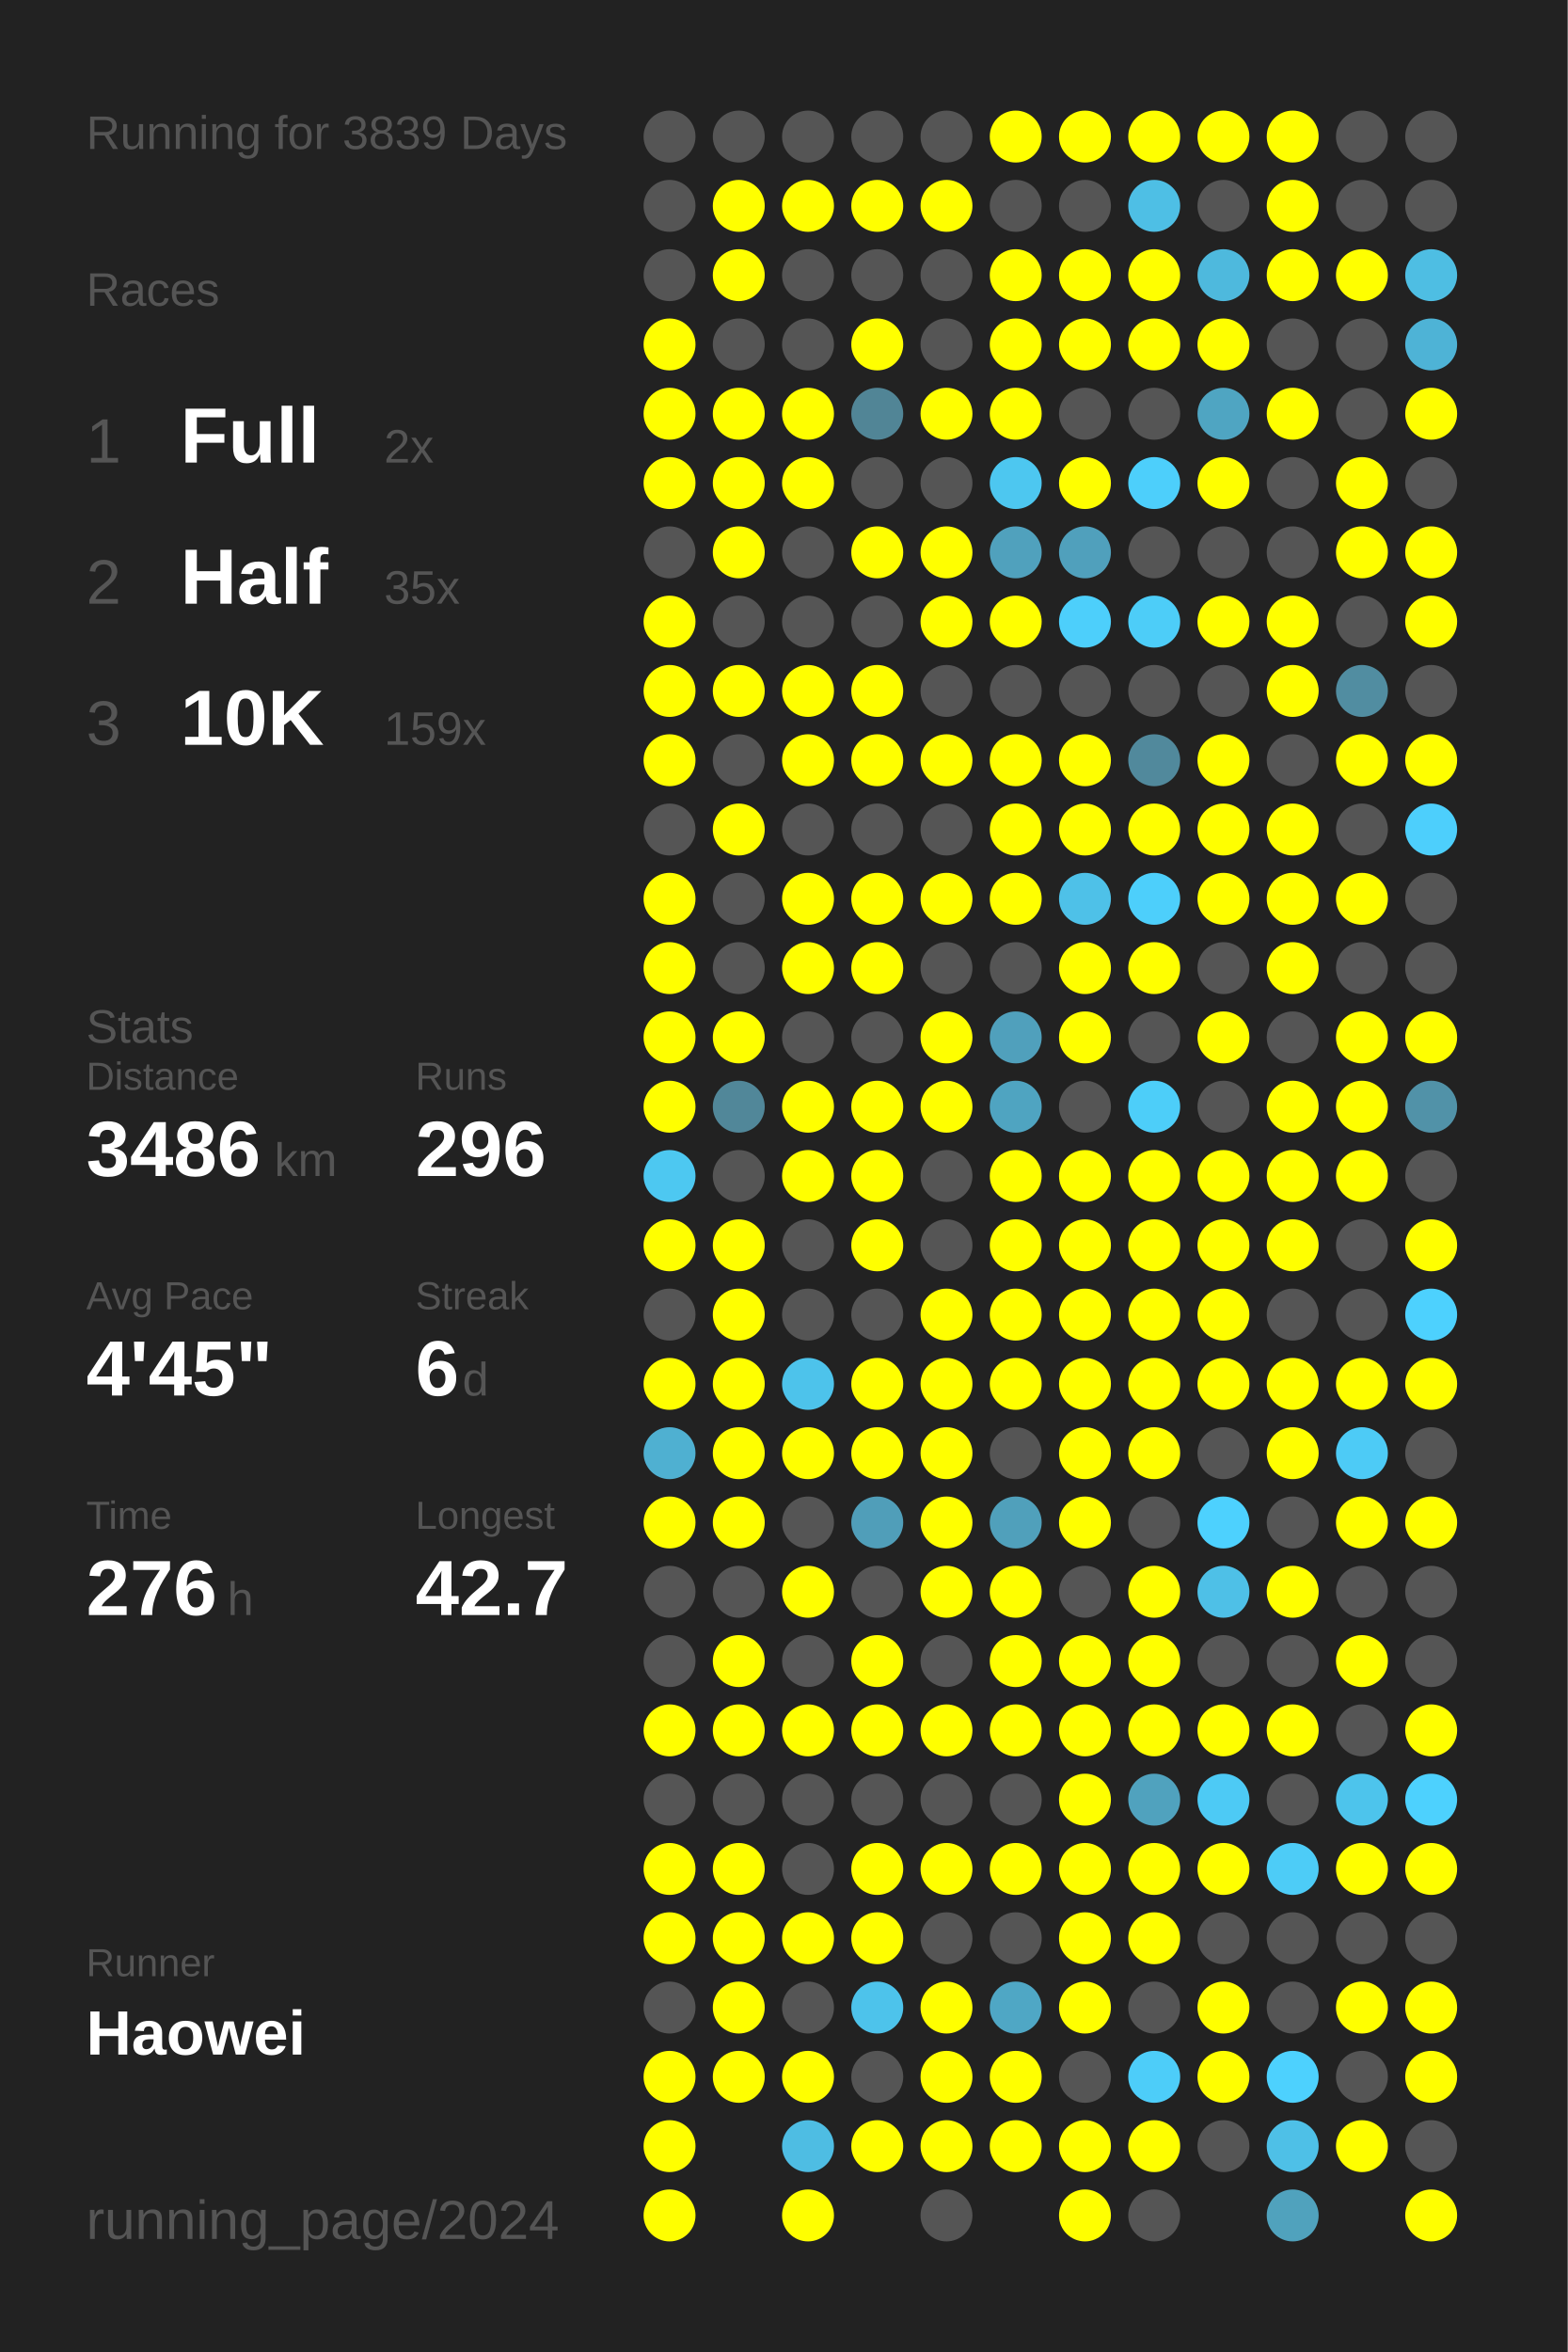
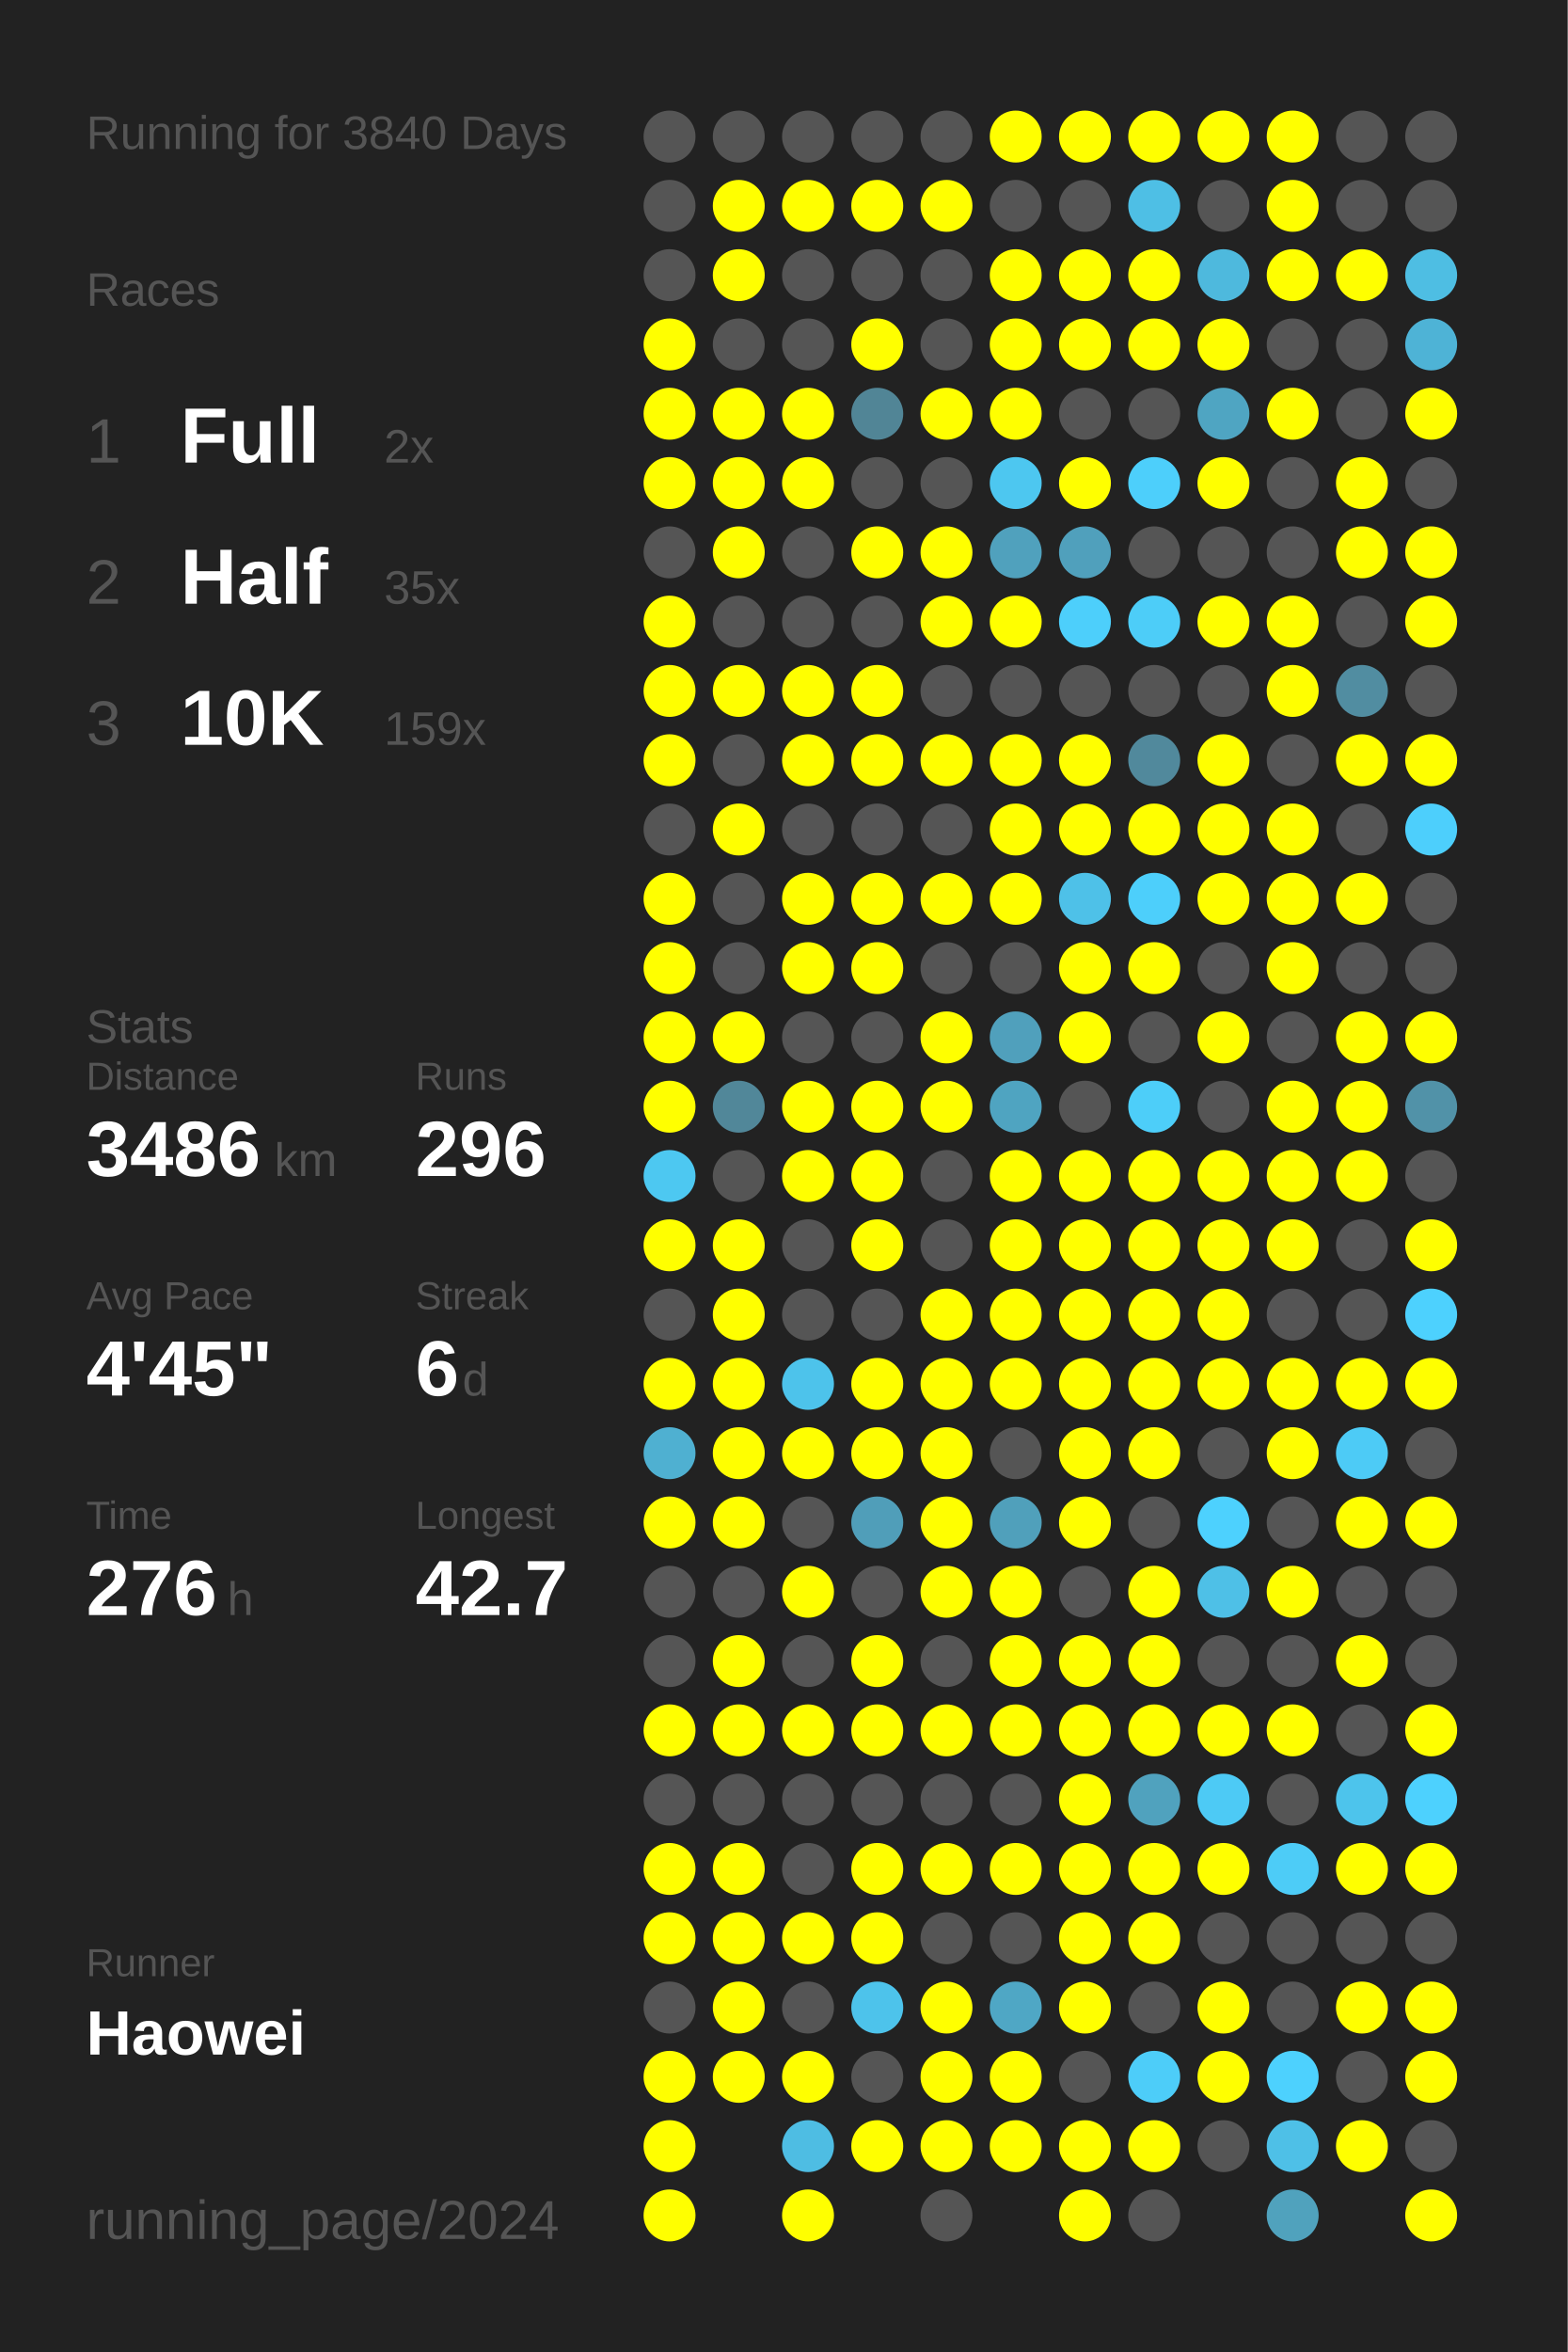
<svg xmlns="http://www.w3.org/2000/svg" baseProfile="full" height="300mm" version="1.1" viewBox="0,0,200,300" width="200mm">
  <defs />
  <rect fill="#222222" height="300" width="200" x="0" y="0" />
-   <text fill="#555555" style="font-size:6px; font-family:Arial;" x="11" y="19">Running for 3839 Days</text>
+   <text fill="#555555" style="font-size:6px; font-family:Arial;" x="11" y="19">Running for 3840 Days</text>
  <text fill="#555555" style="font-size:6px; font-family:Arial;" x="11" y="39">Races</text>
  <text fill="#555555" style="font-size:8px; font-family:Arial;" x="11" y="59">1</text>
  <text fill="#FFFFFF" style="font-size:10px; font-family:Arial; font-weight:bold;" x="23" y="59">Full</text>
  <text fill="#555555" style="font-size:6px; font-family:Arial;" x="49" y="59">2x</text>
  <text fill="#555555" style="font-size:8px; font-family:Arial;" x="11" y="77">2</text>
  <text fill="#FFFFFF" style="font-size:10px; font-family:Arial; font-weight:bold;" x="23" y="77">Half</text>
  <text fill="#555555" style="font-size:6px; font-family:Arial;" x="49" y="77">35x</text>
  <text fill="#555555" style="font-size:8px; font-family:Arial;" x="11" y="95">3</text>
  <text fill="#FFFFFF" style="font-size:10px; font-family:Arial; font-weight:bold;" x="23" y="95">10K</text>
  <text fill="#555555" style="font-size:6px; font-family:Arial;" x="49" y="95">159x</text>
  <text fill="#555555" style="font-size:6px; font-family:Arial;" x="11" y="133">Stats</text>
  <text fill="#555555" style="font-size:5px; font-family:Arial;" x="11" y="139">Distance</text>
  <text fill="#FFFFFF" style="font-size:10px; font-family:Arial; font-weight:bold;" x="11" y="150">3486</text>
  <text fill="#555555" style="font-size:6px; font-family:Arial;" x="35" y="150">km</text>
  <text fill="#555555" style="font-size:5px; font-family:Arial;" x="53" y="139">Runs</text>
  <text fill="#FFFFFF" style="font-size:10px; font-family:Arial; font-weight:bold;" x="53" y="150">296</text>
  <text fill="#555555" style="font-size:5px; font-family:Arial;" x="11" y="167">Avg Pace</text>
  <text fill="#FFFFFF" style="font-size:10px; font-family:Arial; font-weight:bold;" x="11" y="178">4'45"</text>
  <text fill="#555555" style="font-size:5px; font-family:Arial;" x="53" y="167">Streak</text>
  <text fill="#FFFFFF" style="font-size:10px; font-family:Arial; font-weight:bold;" x="53" y="178">6</text>
  <text fill="#555555" style="font-size:6px; font-family:Arial;" x="59" y="178">d</text>
  <text fill="#555555" style="font-size:5px; font-family:Arial;" x="11" y="195">Time</text>
  <text fill="#FFFFFF" style="font-size:10px; font-family:Arial; font-weight:bold;" x="11" y="206">276</text>
  <text fill="#555555" style="font-size:6px; font-family:Arial;" x="29" y="206">h</text>
  <text fill="#555555" style="font-size:5px; font-family:Arial;" x="53" y="195">Longest</text>
  <text fill="#FFFFFF" style="font-size:10px; font-family:Arial; font-weight:bold;" x="53" y="206">42.7</text>
  <text fill="#555555" style="font-size:5px; font-family:Arial;" x="11" y="252.065">Runner</text>
  <text fill="#FFFFFF" style="font-size:8px; font-family:Arial; font-weight:bold;" x="11" y="262.065">Haowei</text>
  <text fill="#555555" style="font-size:7px; font-family:Arial;" x="11" y="285.581">running_page/2024</text>
  <circle cx="85.417" cy="17.419" fill="#555555" r="3.312" />
  <circle cx="85.417" cy="26.258" fill="#555555" r="3.312" />
  <circle cx="85.417" cy="35.097" fill="#555555" r="3.312" />
  <circle cx="85.417" cy="43.935" fill="#FFFF00" r="3.312" />
  <circle cx="85.417" cy="52.774" fill="#FFFF00" r="3.312" />
  <circle cx="85.417" cy="61.613" fill="#FFFF00" r="3.312" />
  <circle cx="85.417" cy="70.452" fill="#555555" r="3.312" />
  <circle cx="85.417" cy="79.29" fill="#FFFF00" r="3.312" />
  <circle cx="85.417" cy="88.129" fill="#FFFF00" r="3.312" />
  <circle cx="85.417" cy="96.968" fill="#FFFF00" r="3.312" />
  <circle cx="85.417" cy="105.806" fill="#555555" r="3.312" />
  <circle cx="85.417" cy="114.645" fill="#FFFF00" r="3.312" />
  <circle cx="85.417" cy="123.484" fill="#FFFF00" r="3.312" />
  <circle cx="85.417" cy="132.323" fill="#FFFF00" r="3.312" />
  <circle cx="85.417" cy="141.161" fill="#FFFF00" r="3.312" />
  <circle cx="85.417" cy="150" fill="#4dc8f1" r="3.312" />
  <circle cx="85.417" cy="158.839" fill="#FFFF00" r="3.312" />
  <circle cx="85.417" cy="167.677" fill="#555555" r="3.312" />
  <circle cx="85.417" cy="176.516" fill="#FFFF00" r="3.312" />
  <circle cx="85.417" cy="185.355" fill="#4fb0d1" r="3.312" />
  <circle cx="85.417" cy="194.194" fill="#FFFF00" r="3.312" />
  <circle cx="85.417" cy="203.032" fill="#555555" r="3.312" />
  <circle cx="85.417" cy="211.871" fill="#555555" r="3.312" />
  <circle cx="85.417" cy="220.71" fill="#FFFF00" r="3.312" />
  <circle cx="85.417" cy="229.548" fill="#555555" r="3.312" />
  <circle cx="85.417" cy="238.387" fill="#FFFF00" r="3.312" />
  <circle cx="85.417" cy="247.226" fill="#FFFF00" r="3.312" />
  <circle cx="85.417" cy="256.065" fill="#555555" r="3.312" />
  <circle cx="85.417" cy="264.903" fill="#FFFF00" r="3.312" />
  <circle cx="85.417" cy="273.742" fill="#FFFF00" r="3.312" />
  <circle cx="85.417" cy="282.581" fill="#FFFF00" r="3.312" />
  <circle cx="94.25" cy="17.419" fill="#555555" r="3.312" />
  <circle cx="94.25" cy="26.258" fill="#FFFF00" r="3.312" />
  <circle cx="94.25" cy="35.097" fill="#FFFF00" r="3.312" />
  <circle cx="94.25" cy="43.935" fill="#555555" r="3.312" />
  <circle cx="94.25" cy="52.774" fill="#FFFF00" r="3.312" />
  <circle cx="94.25" cy="61.613" fill="#FFFF00" r="3.312" />
  <circle cx="94.25" cy="70.452" fill="#FFFF00" r="3.312" />
  <circle cx="94.25" cy="79.29" fill="#555555" r="3.312" />
  <circle cx="94.25" cy="88.129" fill="#FFFF00" r="3.312" />
  <circle cx="94.25" cy="96.968" fill="#555555" r="3.312" />
  <circle cx="94.25" cy="105.806" fill="#FFFF00" r="3.312" />
  <circle cx="94.25" cy="114.645" fill="#555555" r="3.312" />
  <circle cx="94.25" cy="123.484" fill="#555555" r="3.312" />
  <circle cx="94.25" cy="132.323" fill="#FFFF00" r="3.312" />
  <circle cx="94.25" cy="141.161" fill="#518799" r="3.312" />
  <circle cx="94.25" cy="150" fill="#555555" r="3.312" />
  <circle cx="94.25" cy="158.839" fill="#FFFF00" r="3.312" />
  <circle cx="94.25" cy="167.677" fill="#FFFF00" r="3.312" />
  <circle cx="94.25" cy="176.516" fill="#FFFF00" r="3.312" />
  <circle cx="94.25" cy="185.355" fill="#FFFF00" r="3.312" />
  <circle cx="94.25" cy="194.194" fill="#FFFF00" r="3.312" />
  <circle cx="94.25" cy="203.032" fill="#555555" r="3.312" />
  <circle cx="94.25" cy="211.871" fill="#FFFF00" r="3.312" />
  <circle cx="94.25" cy="220.71" fill="#FFFF00" r="3.312" />
  <circle cx="94.25" cy="229.548" fill="#555555" r="3.312" />
  <circle cx="94.25" cy="238.387" fill="#FFFF00" r="3.312" />
  <circle cx="94.25" cy="247.226" fill="#FFFF00" r="3.312" />
  <circle cx="94.25" cy="256.065" fill="#FFFF00" r="3.312" />
  <circle cx="94.25" cy="264.903" fill="#FFFF00" r="3.312" />
  <circle cx="103.083" cy="17.419" fill="#555555" r="3.312" />
  <circle cx="103.083" cy="26.258" fill="#FFFF00" r="3.312" />
  <circle cx="103.083" cy="35.097" fill="#555555" r="3.312" />
  <circle cx="103.083" cy="43.935" fill="#555555" r="3.312" />
  <circle cx="103.083" cy="52.774" fill="#FFFF00" r="3.312" />
  <circle cx="103.083" cy="61.613" fill="#FFFF00" r="3.312" />
  <circle cx="103.083" cy="70.452" fill="#555555" r="3.312" />
  <circle cx="103.083" cy="79.29" fill="#555555" r="3.312" />
  <circle cx="103.083" cy="88.129" fill="#FFFF00" r="3.312" />
  <circle cx="103.083" cy="96.968" fill="#FFFF00" r="3.312" />
  <circle cx="103.083" cy="105.806" fill="#555555" r="3.312" />
  <circle cx="103.083" cy="114.645" fill="#FFFF00" r="3.312" />
  <circle cx="103.083" cy="123.484" fill="#FFFF00" r="3.312" />
  <circle cx="103.083" cy="132.323" fill="#555555" r="3.312" />
  <circle cx="103.083" cy="141.161" fill="#FFFF00" r="3.312" />
  <circle cx="103.083" cy="150" fill="#FFFF00" r="3.312" />
  <circle cx="103.083" cy="158.839" fill="#555555" r="3.312" />
  <circle cx="103.083" cy="167.677" fill="#555555" r="3.312" />
  <circle cx="103.083" cy="176.516" fill="#4dc3eb" r="3.312" />
  <circle cx="103.083" cy="185.355" fill="#FFFF00" r="3.312" />
  <circle cx="103.083" cy="194.194" fill="#555555" r="3.312" />
  <circle cx="103.083" cy="203.032" fill="#FFFF00" r="3.312" />
  <circle cx="103.083" cy="211.871" fill="#555555" r="3.312" />
  <circle cx="103.083" cy="220.71" fill="#FFFF00" r="3.312" />
  <circle cx="103.083" cy="229.548" fill="#555555" r="3.312" />
  <circle cx="103.083" cy="238.387" fill="#555555" r="3.312" />
  <circle cx="103.083" cy="247.226" fill="#FFFF00" r="3.312" />
  <circle cx="103.083" cy="256.065" fill="#555555" r="3.312" />
  <circle cx="103.083" cy="264.903" fill="#FFFF00" r="3.312" />
  <circle cx="103.083" cy="273.742" fill="#4ebde3" r="3.312" />
  <circle cx="103.083" cy="282.581" fill="#FFFF00" r="3.312" />
  <circle cx="111.917" cy="17.419" fill="#555555" r="3.312" />
  <circle cx="111.917" cy="26.258" fill="#FFFF00" r="3.312" />
  <circle cx="111.917" cy="35.097" fill="#555555" r="3.312" />
  <circle cx="111.917" cy="43.935" fill="#FFFF00" r="3.312" />
  <circle cx="111.917" cy="52.774" fill="#518596" r="3.312" />
  <circle cx="111.917" cy="61.613" fill="#555555" r="3.312" />
  <circle cx="111.917" cy="70.452" fill="#FFFF00" r="3.312" />
  <circle cx="111.917" cy="79.29" fill="#555555" r="3.312" />
  <circle cx="111.917" cy="88.129" fill="#FFFF00" r="3.312" />
  <circle cx="111.917" cy="96.968" fill="#FFFF00" r="3.312" />
  <circle cx="111.917" cy="105.806" fill="#555555" r="3.312" />
  <circle cx="111.917" cy="114.645" fill="#FFFF00" r="3.312" />
  <circle cx="111.917" cy="123.484" fill="#FFFF00" r="3.312" />
  <circle cx="111.917" cy="132.323" fill="#555555" r="3.312" />
  <circle cx="111.917" cy="141.161" fill="#FFFF00" r="3.312" />
  <circle cx="111.917" cy="150" fill="#FFFF00" r="3.312" />
  <circle cx="111.917" cy="158.839" fill="#FFFF00" r="3.312" />
  <circle cx="111.917" cy="167.677" fill="#555555" r="3.312" />
  <circle cx="111.917" cy="176.516" fill="#FFFF00" r="3.312" />
  <circle cx="111.917" cy="185.355" fill="#FFFF00" r="3.312" />
  <circle cx="111.917" cy="194.194" fill="#509eb9" r="3.312" />
  <circle cx="111.917" cy="203.032" fill="#555555" r="3.312" />
  <circle cx="111.917" cy="211.871" fill="#FFFF00" r="3.312" />
  <circle cx="111.917" cy="220.71" fill="#FFFF00" r="3.312" />
  <circle cx="111.917" cy="229.548" fill="#555555" r="3.312" />
  <circle cx="111.917" cy="238.387" fill="#FFFF00" r="3.312" />
  <circle cx="111.917" cy="247.226" fill="#FFFF00" r="3.312" />
  <circle cx="111.917" cy="256.065" fill="#4dc3eb" r="3.312" />
  <circle cx="111.917" cy="264.903" fill="#555555" r="3.312" />
  <circle cx="111.917" cy="273.742" fill="#FFFF00" r="3.312" />
  <circle cx="120.75" cy="17.419" fill="#555555" r="3.312" />
  <circle cx="120.75" cy="26.258" fill="#FFFF00" r="3.312" />
  <circle cx="120.75" cy="35.097" fill="#555555" r="3.312" />
  <circle cx="120.75" cy="43.935" fill="#555555" r="3.312" />
  <circle cx="120.75" cy="52.774" fill="#FFFF00" r="3.312" />
  <circle cx="120.75" cy="61.613" fill="#555555" r="3.312" />
  <circle cx="120.75" cy="70.452" fill="#FFFF00" r="3.312" />
  <circle cx="120.75" cy="79.29" fill="#FFFF00" r="3.312" />
  <circle cx="120.75" cy="88.129" fill="#555555" r="3.312" />
  <circle cx="120.75" cy="96.968" fill="#FFFF00" r="3.312" />
  <circle cx="120.75" cy="105.806" fill="#555555" r="3.312" />
  <circle cx="120.75" cy="114.645" fill="#FFFF00" r="3.312" />
  <circle cx="120.75" cy="123.484" fill="#555555" r="3.312" />
  <circle cx="120.75" cy="132.323" fill="#FFFF00" r="3.312" />
  <circle cx="120.75" cy="141.161" fill="#FFFF00" r="3.312" />
  <circle cx="120.75" cy="150" fill="#555555" r="3.312" />
  <circle cx="120.75" cy="158.839" fill="#555555" r="3.312" />
  <circle cx="120.75" cy="167.677" fill="#FFFF00" r="3.312" />
  <circle cx="120.75" cy="176.516" fill="#FFFF00" r="3.312" />
  <circle cx="120.75" cy="185.355" fill="#FFFF00" r="3.312" />
  <circle cx="120.75" cy="194.194" fill="#FFFF00" r="3.312" />
  <circle cx="120.75" cy="203.032" fill="#FFFF00" r="3.312" />
  <circle cx="120.75" cy="211.871" fill="#555555" r="3.312" />
  <circle cx="120.75" cy="220.71" fill="#FFFF00" r="3.312" />
  <circle cx="120.75" cy="229.548" fill="#555555" r="3.312" />
  <circle cx="120.75" cy="238.387" fill="#FFFF00" r="3.312" />
  <circle cx="120.75" cy="247.226" fill="#555555" r="3.312" />
  <circle cx="120.75" cy="256.065" fill="#FFFF00" r="3.312" />
  <circle cx="120.75" cy="264.903" fill="#FFFF00" r="3.312" />
  <circle cx="120.75" cy="273.742" fill="#FFFF00" r="3.312" />
  <circle cx="120.75" cy="282.581" fill="#555555" r="3.312" />
  <circle cx="129.583" cy="17.419" fill="#FFFF00" r="3.312" />
  <circle cx="129.583" cy="26.258" fill="#555555" r="3.312" />
  <circle cx="129.583" cy="35.097" fill="#FFFF00" r="3.312" />
  <circle cx="129.583" cy="43.935" fill="#FFFF00" r="3.312" />
  <circle cx="129.583" cy="52.774" fill="#FFFF00" r="3.312" />
  <circle cx="129.583" cy="61.613" fill="#4dc7f0" r="3.312" />
  <circle cx="129.583" cy="70.452" fill="#50a1bd" r="3.312" />
  <circle cx="129.583" cy="79.29" fill="#FFFF00" r="3.312" />
  <circle cx="129.583" cy="88.129" fill="#555555" r="3.312" />
  <circle cx="129.583" cy="96.968" fill="#FFFF00" r="3.312" />
  <circle cx="129.583" cy="105.806" fill="#FFFF00" r="3.312" />
  <circle cx="129.583" cy="114.645" fill="#FFFF00" r="3.312" />
  <circle cx="129.583" cy="123.484" fill="#555555" r="3.312" />
  <circle cx="129.583" cy="132.323" fill="#50a0bc" r="3.312" />
  <circle cx="129.583" cy="141.161" fill="#4fa4c1" r="3.312" />
  <circle cx="129.583" cy="150" fill="#FFFF00" r="3.312" />
  <circle cx="129.583" cy="158.839" fill="#FFFF00" r="3.312" />
  <circle cx="129.583" cy="167.677" fill="#FFFF00" r="3.312" />
  <circle cx="129.583" cy="176.516" fill="#FFFF00" r="3.312" />
  <circle cx="129.583" cy="185.355" fill="#555555" r="3.312" />
  <circle cx="129.583" cy="194.194" fill="#50a0bb" r="3.312" />
  <circle cx="129.583" cy="203.032" fill="#FFFF00" r="3.312" />
  <circle cx="129.583" cy="211.871" fill="#FFFF00" r="3.312" />
  <circle cx="129.583" cy="220.71" fill="#FFFF00" r="3.312" />
  <circle cx="129.583" cy="229.548" fill="#555555" r="3.312" />
  <circle cx="129.583" cy="238.387" fill="#FFFF00" r="3.312" />
  <circle cx="129.583" cy="247.226" fill="#555555" r="3.312" />
  <circle cx="129.583" cy="256.065" fill="#4fa7c5" r="3.312" />
  <circle cx="129.583" cy="264.903" fill="#FFFF00" r="3.312" />
  <circle cx="129.583" cy="273.742" fill="#FFFF00" r="3.312" />
  <circle cx="138.417" cy="17.419" fill="#FFFF00" r="3.312" />
  <circle cx="138.417" cy="26.258" fill="#555555" r="3.312" />
  <circle cx="138.417" cy="35.097" fill="#FFFF00" r="3.312" />
  <circle cx="138.417" cy="43.935" fill="#FFFF00" r="3.312" />
  <circle cx="138.417" cy="52.774" fill="#555555" r="3.312" />
  <circle cx="138.417" cy="61.613" fill="#FFFF00" r="3.312" />
  <circle cx="138.417" cy="70.452" fill="#50a0bc" r="3.312" />
  <circle cx="138.417" cy="79.29" fill="#4dcffb" r="3.312" />
  <circle cx="138.417" cy="88.129" fill="#555555" r="3.312" />
  <circle cx="138.417" cy="96.968" fill="#FFFF00" r="3.312" />
  <circle cx="138.417" cy="105.806" fill="#FFFF00" r="3.312" />
  <circle cx="138.417" cy="114.645" fill="#4ec1e8" r="3.312" />
  <circle cx="138.417" cy="123.484" fill="#FFFF00" r="3.312" />
  <circle cx="138.417" cy="132.323" fill="#FFFF00" r="3.312" />
  <circle cx="138.417" cy="141.161" fill="#555555" r="3.312" />
  <circle cx="138.417" cy="150" fill="#FFFF00" r="3.312" />
  <circle cx="138.417" cy="158.839" fill="#FFFF00" r="3.312" />
  <circle cx="138.417" cy="167.677" fill="#FFFF00" r="3.312" />
  <circle cx="138.417" cy="176.516" fill="#FFFF00" r="3.312" />
  <circle cx="138.417" cy="185.355" fill="#FFFF00" r="3.312" />
  <circle cx="138.417" cy="194.194" fill="#FFFF00" r="3.312" />
  <circle cx="138.417" cy="203.032" fill="#555555" r="3.312" />
  <circle cx="138.417" cy="211.871" fill="#FFFF00" r="3.312" />
  <circle cx="138.417" cy="220.71" fill="#FFFF00" r="3.312" />
  <circle cx="138.417" cy="229.548" fill="#FFFF00" r="3.312" />
  <circle cx="138.417" cy="238.387" fill="#FFFF00" r="3.312" />
  <circle cx="138.417" cy="247.226" fill="#FFFF00" r="3.312" />
  <circle cx="138.417" cy="256.065" fill="#FFFF00" r="3.312" />
  <circle cx="138.417" cy="264.903" fill="#555555" r="3.312" />
  <circle cx="138.417" cy="273.742" fill="#FFFF00" r="3.312" />
  <circle cx="138.417" cy="282.581" fill="#FFFF00" r="3.312" />
  <circle cx="147.25" cy="17.419" fill="#FFFF00" r="3.312" />
  <circle cx="147.25" cy="26.258" fill="#4ebfe5" r="3.312" />
  <circle cx="147.25" cy="35.097" fill="#FFFF00" r="3.312" />
  <circle cx="147.25" cy="43.935" fill="#FFFF00" r="3.312" />
  <circle cx="147.25" cy="52.774" fill="#555555" r="3.312" />
  <circle cx="147.25" cy="61.613" fill="#4dcffb" r="3.312" />
  <circle cx="147.25" cy="70.452" fill="#555555" r="3.312" />
  <circle cx="147.25" cy="79.29" fill="#4dcdf8" r="3.312" />
  <circle cx="147.25" cy="88.129" fill="#555555" r="3.312" />
  <circle cx="147.25" cy="96.968" fill="#51899c" r="3.312" />
  <circle cx="147.25" cy="105.806" fill="#FFFF00" r="3.312" />
  <circle cx="147.25" cy="114.645" fill="#4dcffb" r="3.312" />
  <circle cx="147.25" cy="123.484" fill="#FFFF00" r="3.312" />
  <circle cx="147.25" cy="132.323" fill="#555555" r="3.312" />
  <circle cx="147.25" cy="141.161" fill="#4dcef9" r="3.312" />
  <circle cx="147.25" cy="150" fill="#FFFF00" r="3.312" />
  <circle cx="147.25" cy="158.839" fill="#FFFF00" r="3.312" />
  <circle cx="147.25" cy="167.677" fill="#FFFF00" r="3.312" />
  <circle cx="147.25" cy="176.516" fill="#FFFF00" r="3.312" />
  <circle cx="147.25" cy="185.355" fill="#FFFF00" r="3.312" />
  <circle cx="147.25" cy="194.194" fill="#555555" r="3.312" />
  <circle cx="147.25" cy="203.032" fill="#FFFF00" r="3.312" />
  <circle cx="147.25" cy="211.871" fill="#FFFF00" r="3.312" />
  <circle cx="147.25" cy="220.71" fill="#FFFF00" r="3.312" />
  <circle cx="147.25" cy="229.548" fill="#50a2be" r="3.312" />
  <circle cx="147.25" cy="238.387" fill="#FFFF00" r="3.312" />
  <circle cx="147.25" cy="247.226" fill="#FFFF00" r="3.312" />
  <circle cx="147.25" cy="256.065" fill="#555555" r="3.312" />
  <circle cx="147.25" cy="264.903" fill="#4dcdf9" r="3.312" />
  <circle cx="147.25" cy="273.742" fill="#FFFF00" r="3.312" />
  <circle cx="147.25" cy="282.581" fill="#555555" r="3.312" />
  <circle cx="156.083" cy="17.419" fill="#FFFF00" r="3.312" />
  <circle cx="156.083" cy="26.258" fill="#555555" r="3.312" />
  <circle cx="156.083" cy="35.097" fill="#4eb9dd" r="3.312" />
  <circle cx="156.083" cy="43.935" fill="#FFFF00" r="3.312" />
  <circle cx="156.083" cy="52.774" fill="#4fa5c2" r="3.312" />
  <circle cx="156.083" cy="61.613" fill="#FFFF00" r="3.312" />
  <circle cx="156.083" cy="70.452" fill="#555555" r="3.312" />
  <circle cx="156.083" cy="79.29" fill="#FFFF00" r="3.312" />
  <circle cx="156.083" cy="88.129" fill="#555555" r="3.312" />
  <circle cx="156.083" cy="96.968" fill="#FFFF00" r="3.312" />
  <circle cx="156.083" cy="105.806" fill="#FFFF00" r="3.312" />
  <circle cx="156.083" cy="114.645" fill="#FFFF00" r="3.312" />
  <circle cx="156.083" cy="123.484" fill="#555555" r="3.312" />
  <circle cx="156.083" cy="132.323" fill="#FFFF00" r="3.312" />
  <circle cx="156.083" cy="141.161" fill="#555555" r="3.312" />
  <circle cx="156.083" cy="150" fill="#FFFF00" r="3.312" />
  <circle cx="156.083" cy="158.839" fill="#FFFF00" r="3.312" />
  <circle cx="156.083" cy="167.677" fill="#FFFF00" r="3.312" />
  <circle cx="156.083" cy="176.516" fill="#FFFF00" r="3.312" />
  <circle cx="156.083" cy="185.355" fill="#555555" r="3.312" />
  <circle cx="156.083" cy="194.194" fill="#4dd1fe" r="3.312" />
  <circle cx="156.083" cy="203.032" fill="#4ec0e7" r="3.312" />
  <circle cx="156.083" cy="211.871" fill="#555555" r="3.312" />
  <circle cx="156.083" cy="220.71" fill="#FFFF00" r="3.312" />
  <circle cx="156.083" cy="229.548" fill="#4dcaf5" r="3.312" />
  <circle cx="156.083" cy="238.387" fill="#FFFF00" r="3.312" />
  <circle cx="156.083" cy="247.226" fill="#555555" r="3.312" />
  <circle cx="156.083" cy="256.065" fill="#FFFF00" r="3.312" />
  <circle cx="156.083" cy="264.903" fill="#FFFF00" r="3.312" />
  <circle cx="156.083" cy="273.742" fill="#555555" r="3.312" />
  <circle cx="164.917" cy="17.419" fill="#FFFF00" r="3.312" />
  <circle cx="164.917" cy="26.258" fill="#FFFF00" r="3.312" />
  <circle cx="164.917" cy="35.097" fill="#FFFF00" r="3.312" />
  <circle cx="164.917" cy="43.935" fill="#555555" r="3.312" />
  <circle cx="164.917" cy="52.774" fill="#FFFF00" r="3.312" />
  <circle cx="164.917" cy="61.613" fill="#555555" r="3.312" />
  <circle cx="164.917" cy="70.452" fill="#555555" r="3.312" />
  <circle cx="164.917" cy="79.29" fill="#FFFF00" r="3.312" />
  <circle cx="164.917" cy="88.129" fill="#FFFF00" r="3.312" />
  <circle cx="164.917" cy="96.968" fill="#555555" r="3.312" />
  <circle cx="164.917" cy="105.806" fill="#FFFF00" r="3.312" />
  <circle cx="164.917" cy="114.645" fill="#FFFF00" r="3.312" />
  <circle cx="164.917" cy="123.484" fill="#FFFF00" r="3.312" />
  <circle cx="164.917" cy="132.323" fill="#555555" r="3.312" />
  <circle cx="164.917" cy="141.161" fill="#FFFF00" r="3.312" />
  <circle cx="164.917" cy="150" fill="#FFFF00" r="3.312" />
  <circle cx="164.917" cy="158.839" fill="#FFFF00" r="3.312" />
  <circle cx="164.917" cy="167.677" fill="#555555" r="3.312" />
  <circle cx="164.917" cy="176.516" fill="#FFFF00" r="3.312" />
  <circle cx="164.917" cy="185.355" fill="#FFFF00" r="3.312" />
  <circle cx="164.917" cy="194.194" fill="#555555" r="3.312" />
  <circle cx="164.917" cy="203.032" fill="#FFFF00" r="3.312" />
  <circle cx="164.917" cy="211.871" fill="#555555" r="3.312" />
  <circle cx="164.917" cy="220.71" fill="#FFFF00" r="3.312" />
  <circle cx="164.917" cy="229.548" fill="#555555" r="3.312" />
  <circle cx="164.917" cy="238.387" fill="#4dccf7" r="3.312" />
  <circle cx="164.917" cy="247.226" fill="#555555" r="3.312" />
  <circle cx="164.917" cy="256.065" fill="#555555" r="3.312" />
  <circle cx="164.917" cy="264.903" fill="#4dd1fe" r="3.312" />
  <circle cx="164.917" cy="273.742" fill="#4ec0e7" r="3.312" />
  <circle cx="164.917" cy="282.581" fill="#50a2bd" r="3.312" />
  <circle cx="173.75" cy="17.419" fill="#555555" r="3.312" />
  <circle cx="173.75" cy="26.258" fill="#555555" r="3.312" />
  <circle cx="173.75" cy="35.097" fill="#FFFF00" r="3.312" />
  <circle cx="173.75" cy="43.935" fill="#555555" r="3.312" />
  <circle cx="173.75" cy="52.774" fill="#555555" r="3.312" />
  <circle cx="173.75" cy="61.613" fill="#FFFF00" r="3.312" />
  <circle cx="173.75" cy="70.452" fill="#FFFF00" r="3.312" />
  <circle cx="173.75" cy="79.29" fill="#555555" r="3.312" />
  <circle cx="173.75" cy="88.129" fill="#518da1" r="3.312" />
  <circle cx="173.75" cy="96.968" fill="#FFFF00" r="3.312" />
  <circle cx="173.75" cy="105.806" fill="#555555" r="3.312" />
  <circle cx="173.75" cy="114.645" fill="#FFFF00" r="3.312" />
  <circle cx="173.75" cy="123.484" fill="#555555" r="3.312" />
  <circle cx="173.75" cy="132.323" fill="#FFFF00" r="3.312" />
  <circle cx="173.75" cy="141.161" fill="#FFFF00" r="3.312" />
  <circle cx="173.75" cy="150" fill="#FFFF00" r="3.312" />
  <circle cx="173.75" cy="158.839" fill="#555555" r="3.312" />
  <circle cx="173.75" cy="167.677" fill="#555555" r="3.312" />
  <circle cx="173.75" cy="176.516" fill="#FFFF00" r="3.312" />
  <circle cx="173.75" cy="185.355" fill="#4dcbf6" r="3.312" />
  <circle cx="173.75" cy="194.194" fill="#FFFF00" r="3.312" />
  <circle cx="173.75" cy="203.032" fill="#555555" r="3.312" />
  <circle cx="173.75" cy="211.871" fill="#FFFF00" r="3.312" />
  <circle cx="173.75" cy="220.71" fill="#555555" r="3.312" />
  <circle cx="173.75" cy="229.548" fill="#4dc4ec" r="3.312" />
  <circle cx="173.75" cy="238.387" fill="#FFFF00" r="3.312" />
  <circle cx="173.75" cy="247.226" fill="#555555" r="3.312" />
  <circle cx="173.75" cy="256.065" fill="#FFFF00" r="3.312" />
  <circle cx="173.75" cy="264.903" fill="#555555" r="3.312" />
  <circle cx="173.75" cy="273.742" fill="#FFFF00" r="3.312" />
  <circle cx="182.583" cy="17.419" fill="#555555" r="3.312" />
  <circle cx="182.583" cy="26.258" fill="#555555" r="3.312" />
  <circle cx="182.583" cy="35.097" fill="#4ebee3" r="3.312" />
  <circle cx="182.583" cy="43.935" fill="#4eb3d6" r="3.312" />
  <circle cx="182.583" cy="52.774" fill="#FFFF00" r="3.312" />
  <circle cx="182.583" cy="61.613" fill="#555555" r="3.312" />
  <circle cx="182.583" cy="70.452" fill="#FFFF00" r="3.312" />
  <circle cx="182.583" cy="79.29" fill="#FFFF00" r="3.312" />
  <circle cx="182.583" cy="88.129" fill="#555555" r="3.312" />
  <circle cx="182.583" cy="96.968" fill="#FFFF00" r="3.312" />
  <circle cx="182.583" cy="105.806" fill="#4dcffc" r="3.312" />
  <circle cx="182.583" cy="114.645" fill="#555555" r="3.312" />
  <circle cx="182.583" cy="123.484" fill="#555555" r="3.312" />
  <circle cx="182.583" cy="132.323" fill="#FFFF00" r="3.312" />
  <circle cx="182.583" cy="141.161" fill="#5192a8" r="3.312" />
  <circle cx="182.583" cy="150" fill="#555555" r="3.312" />
  <circle cx="182.583" cy="158.839" fill="#FFFF00" r="3.312" />
  <circle cx="182.583" cy="167.677" fill="#4dd1fe" r="3.312" />
  <circle cx="182.583" cy="176.516" fill="#FFFF00" r="3.312" />
  <circle cx="182.583" cy="185.355" fill="#555555" r="3.312" />
  <circle cx="182.583" cy="194.194" fill="#FFFF00" r="3.312" />
  <circle cx="182.583" cy="203.032" fill="#555555" r="3.312" />
  <circle cx="182.583" cy="211.871" fill="#555555" r="3.312" />
  <circle cx="182.583" cy="220.71" fill="#FFFF00" r="3.312" />
  <circle cx="182.583" cy="229.548" fill="#4dd1fe" r="3.312" />
  <circle cx="182.583" cy="238.387" fill="#FFFF00" r="3.312" />
  <circle cx="182.583" cy="247.226" fill="#555555" r="3.312" />
  <circle cx="182.583" cy="256.065" fill="#FFFF00" r="3.312" />
  <circle cx="182.583" cy="264.903" fill="#FFFF00" r="3.312" />
  <circle cx="182.583" cy="273.742" fill="#555555" r="3.312" />
  <circle cx="182.583" cy="282.581" fill="#FFFF00" r="3.312" />
</svg>
